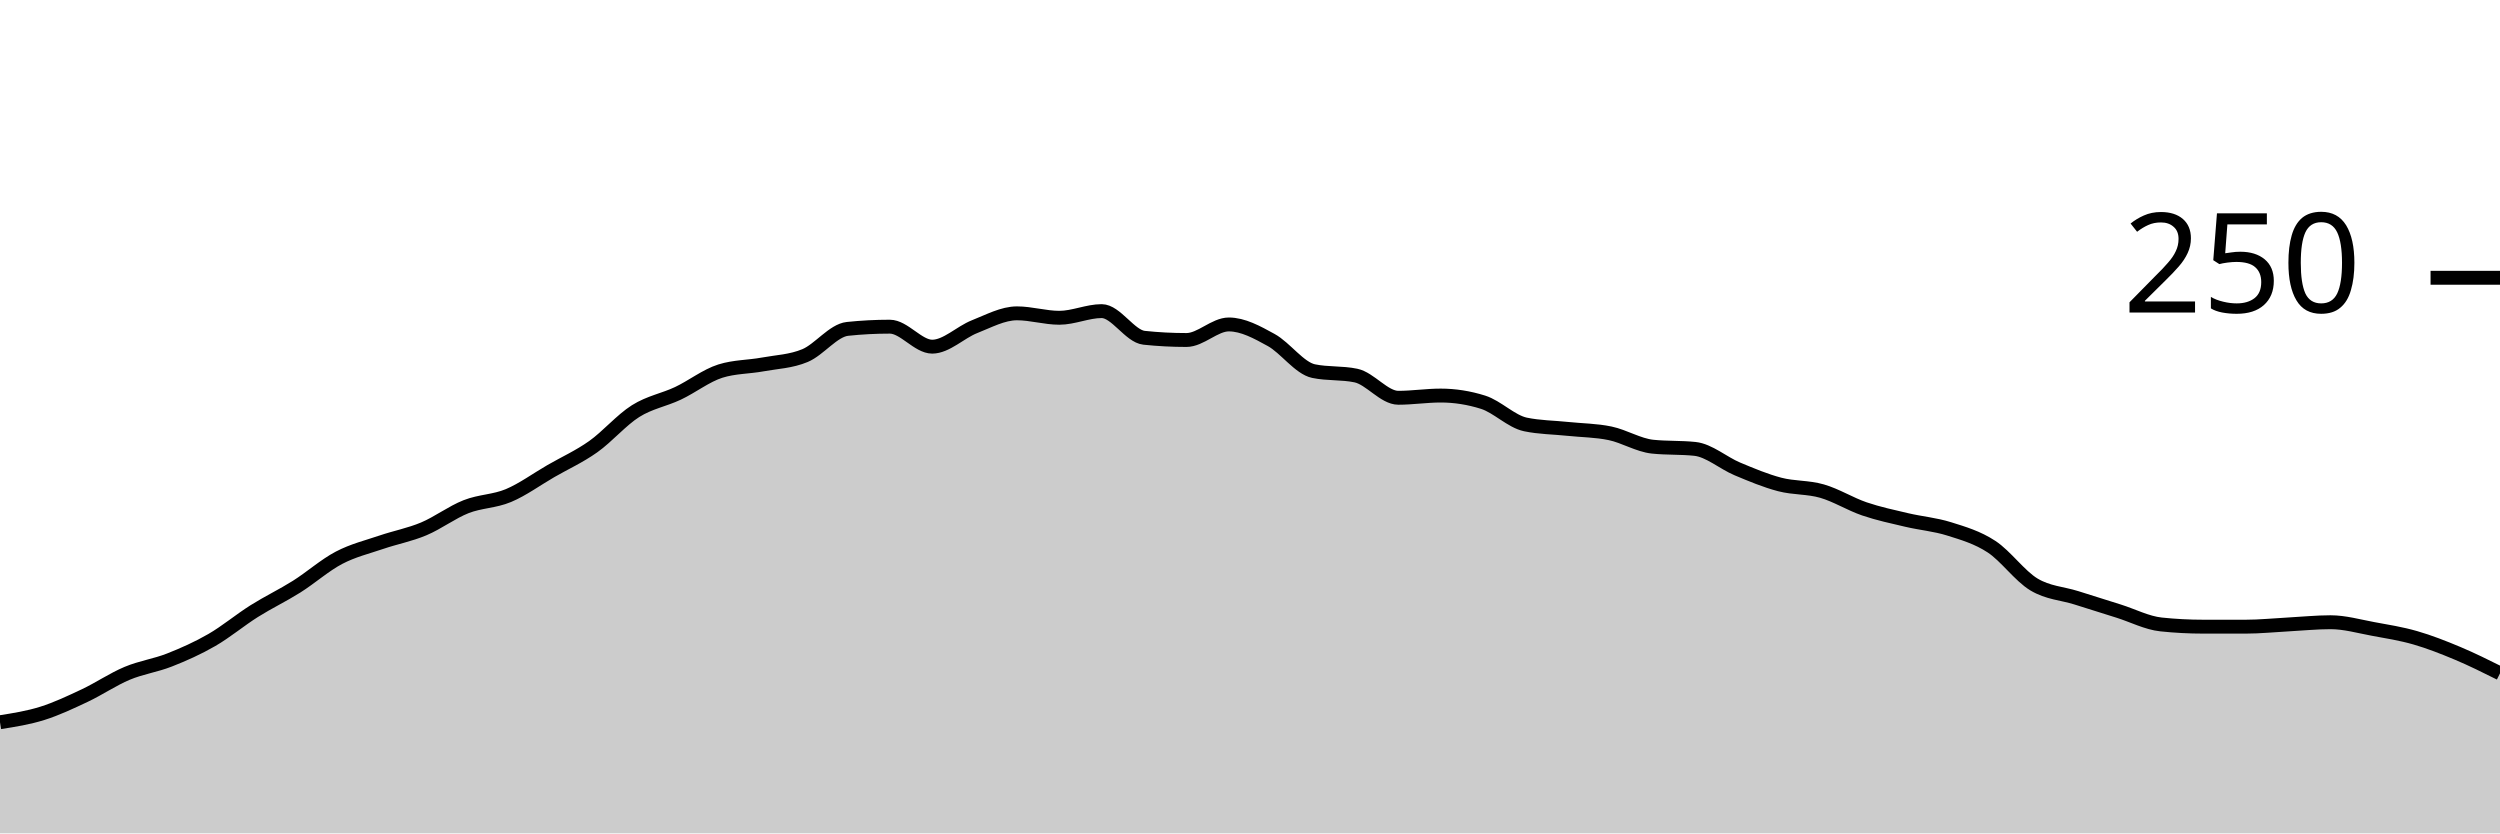
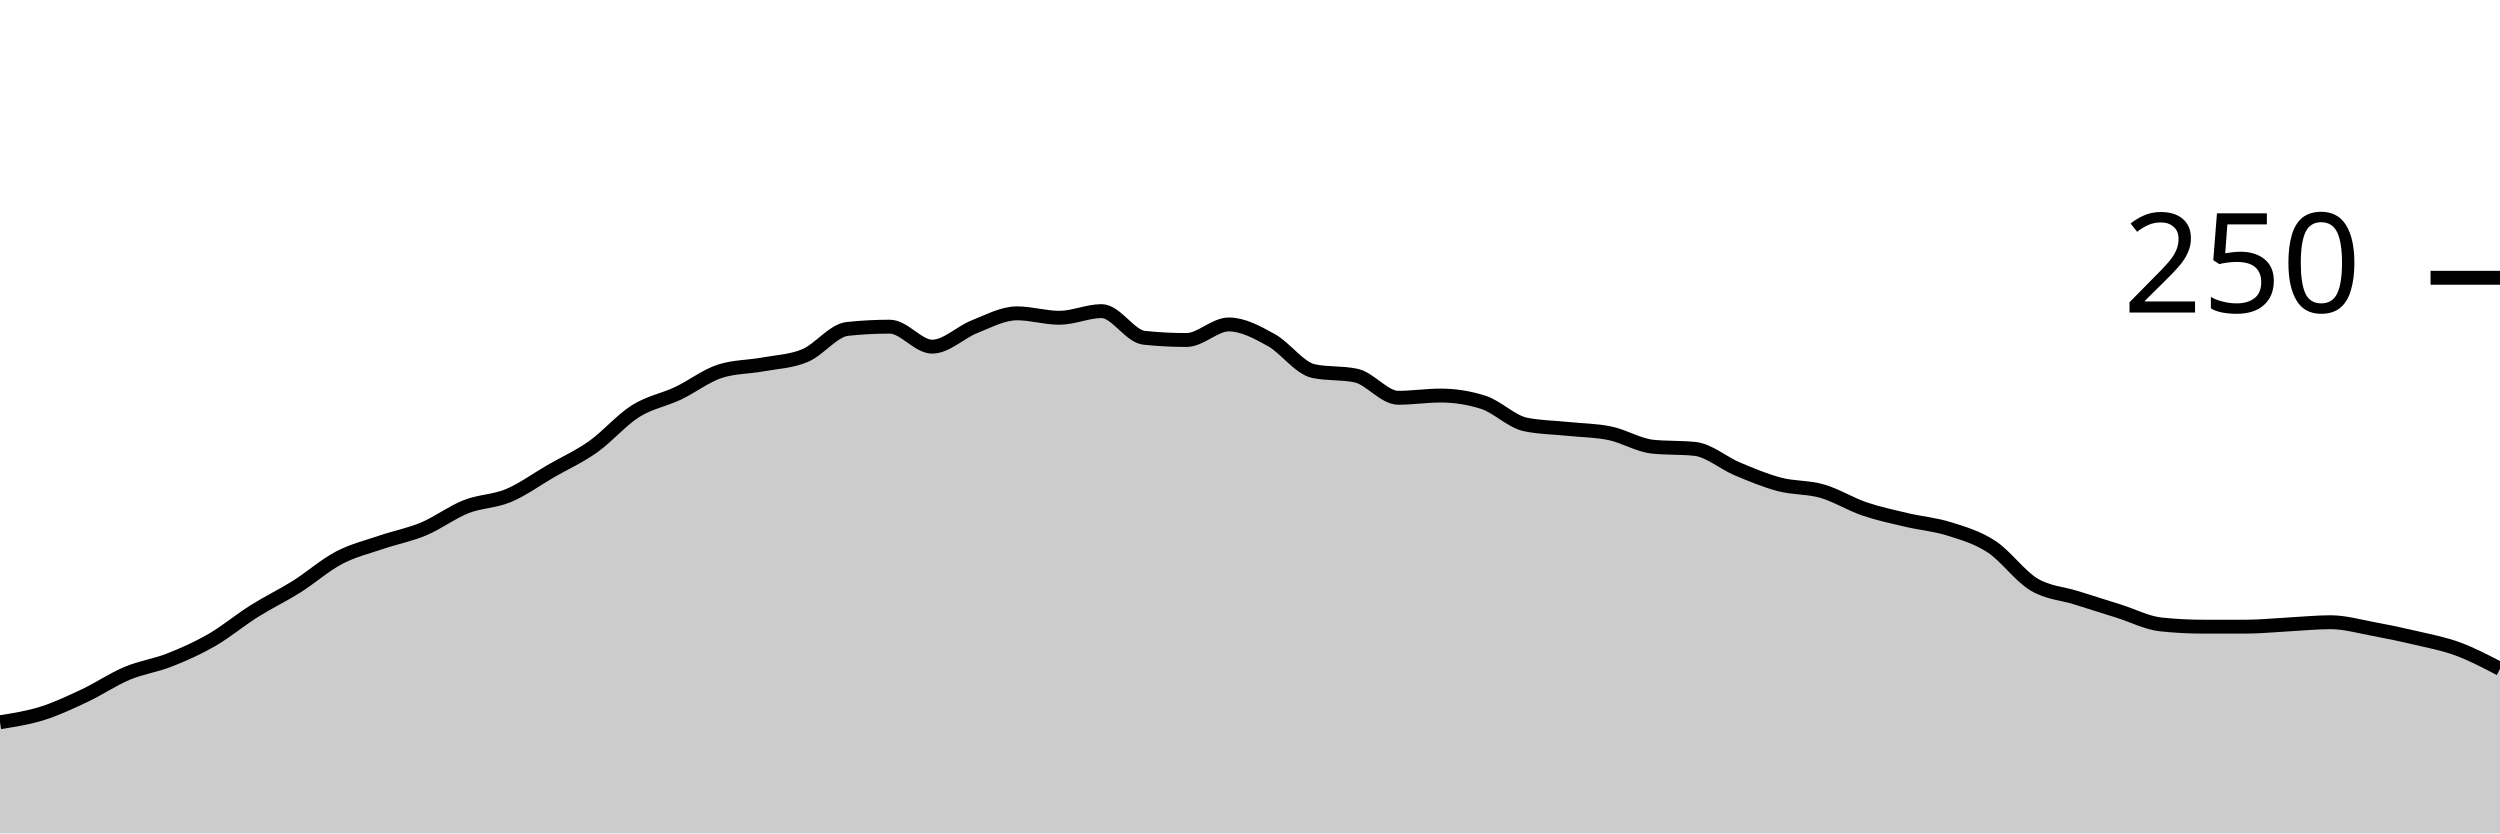
<svg xmlns="http://www.w3.org/2000/svg" viewBox="0 0 180 60">
  <g transform="translate(0,20)">
-     <path class="area" fill="rgba(0, 0, 0, 0.2)" d="M0,32C1.017,31.84,2.034,31.68,3.051,31.36C4.068,31.04,5.085,30.56,6.102,30.08C7.119,29.6,8.136,28.907,9.153,28.48C10.169,28.053,11.186,27.92,12.203,27.52C13.22,27.12,14.237,26.667,15.254,26.08C16.271,25.493,17.288,24.64,18.305,24C19.322,23.36,20.339,22.88,21.356,22.24C22.373,21.6,23.39,20.693,24.407,20.16C25.424,19.627,26.441,19.387,27.458,19.04C28.475,18.693,29.492,18.507,30.508,18.08C31.525,17.653,32.542,16.88,33.559,16.48C34.576,16.08,35.593,16.107,36.61,15.68C37.627,15.253,38.644,14.507,39.661,13.92C40.678,13.333,41.695,12.88,42.712,12.16C43.729,11.44,44.746,10.24,45.763,9.6C46.78,8.96,47.797,8.8,48.814,8.32C49.831,7.84,50.847,7.04,51.864,6.72C52.881,6.4,53.898,6.427,54.915,6.24C55.932,6.053,56.949,6.027,57.966,5.6C58.983,5.173,60,3.787,61.017,3.68C62.034,3.573,63.051,3.52,64.068,3.52C65.085,3.52,66.102,4.96,67.119,4.96C68.136,4.96,69.153,3.92,70.169,3.52C71.186,3.12,72.203,2.56,73.22,2.56C74.237,2.56,75.254,2.88,76.271,2.88C77.288,2.88,78.305,2.4,79.322,2.4C80.339,2.4,81.356,4.213,82.373,4.32C83.39,4.427,84.407,4.48,85.424,4.48C86.441,4.48,87.458,3.36,88.475,3.36C89.492,3.36,90.508,3.92,91.525,4.48C92.542,5.04,93.559,6.507,94.576,6.72C95.593,6.933,96.61,6.827,97.627,7.04C98.644,7.253,99.661,8.64,100.678,8.64C101.695,8.64,102.712,8.48,103.729,8.48C104.746,8.48,105.763,8.64,106.78,8.96C107.797,9.28,108.814,10.347,109.831,10.56C110.847,10.773,111.864,10.773,112.881,10.88C113.898,10.987,114.915,10.987,115.932,11.2C116.949,11.413,117.966,12.053,118.983,12.16C120,12.267,121.017,12.213,122.034,12.32C123.051,12.427,124.068,13.333,125.085,13.76C126.102,14.187,127.119,14.613,128.136,14.88C129.153,15.147,130.169,15.067,131.186,15.36C132.203,15.653,133.22,16.293,134.237,16.64C135.254,16.987,136.271,17.2,137.288,17.44C138.305,17.68,139.322,17.76,140.339,18.08C141.356,18.4,142.373,18.693,143.39,19.36C144.407,20.027,145.424,21.467,146.441,22.08C147.458,22.693,148.475,22.72,149.492,23.04C150.508,23.36,151.525,23.68,152.542,24C153.559,24.32,154.576,24.853,155.593,24.96C156.61,25.067,157.627,25.12,158.644,25.12C159.661,25.12,160.678,25.12,161.695,25.12C162.712,25.12,163.729,25.013,164.746,24.96C165.763,24.907,166.78,24.8,167.797,24.8C168.814,24.8,169.831,25.093,170.847,25.28C171.864,25.467,172.881,25.627,173.898,25.92C174.915,26.213,175.932,26.613,176.949,27.04C177.966,27.467,178.983,27.973,180,28.48L180,40C178.983,40,177.966,40,176.949,40C175.932,40,174.915,40,173.898,40C172.881,40,171.864,40,170.847,40C169.831,40,168.814,40,167.797,40C166.78,40,165.763,40,164.746,40C163.729,40,162.712,40,161.695,40C160.678,40,159.661,40,158.644,40C157.627,40,156.61,40,155.593,40C154.576,40,153.559,40,152.542,40C151.525,40,150.508,40,149.492,40C148.475,40,147.458,40,146.441,40C145.424,40,144.407,40,143.39,40C142.373,40,141.356,40,140.339,40C139.322,40,138.305,40,137.288,40C136.271,40,135.254,40,134.237,40C133.22,40,132.203,40,131.186,40C130.169,40,129.153,40,128.136,40C127.119,40,126.102,40,125.085,40C124.068,40,123.051,40,122.034,40C121.017,40,120,40,118.983,40C117.966,40,116.949,40,115.932,40C114.915,40,113.898,40,112.881,40C111.864,40,110.847,40,109.831,40C108.814,40,107.797,40,106.78,40C105.763,40,104.746,40,103.729,40C102.712,40,101.695,40,100.678,40C99.661,40,98.644,40,97.627,40C96.61,40,95.593,40,94.576,40C93.559,40,92.542,40,91.525,40C90.508,40,89.492,40,88.475,40C87.458,40,86.441,40,85.424,40C84.407,40,83.39,40,82.373,40C81.356,40,80.339,40,79.322,40C78.305,40,77.288,40,76.271,40C75.254,40,74.237,40,73.22,40C72.203,40,71.186,40,70.169,40C69.153,40,68.136,40,67.119,40C66.102,40,65.085,40,64.068,40C63.051,40,62.034,40,61.017,40C60,40,58.983,40,57.966,40C56.949,40,55.932,40,54.915,40C53.898,40,52.881,40,51.864,40C50.847,40,49.831,40,48.814,40C47.797,40,46.78,40,45.763,40C44.746,40,43.729,40,42.712,40C41.695,40,40.678,40,39.661,40C38.644,40,37.627,40,36.61,40C35.593,40,34.576,40,33.559,40C32.542,40,31.525,40,30.508,40C29.492,40,28.475,40,27.458,40C26.441,40,25.424,40,24.407,40C23.39,40,22.373,40,21.356,40C20.339,40,19.322,40,18.305,40C17.288,40,16.271,40,15.254,40C14.237,40,13.22,40,12.203,40C11.186,40,10.169,40,9.153,40C8.136,40,7.119,40,6.102,40C5.085,40,4.068,40,3.051,40C2.034,40,1.017,40,0,40Z" />
-     <path class="line" stroke="black" fill="none" d="M0,32C1.017,31.84,2.034,31.68,3.051,31.36C4.068,31.04,5.085,30.56,6.102,30.08C7.119,29.6,8.136,28.907,9.153,28.48C10.169,28.053,11.186,27.92,12.203,27.52C13.22,27.12,14.237,26.667,15.254,26.08C16.271,25.493,17.288,24.64,18.305,24C19.322,23.36,20.339,22.88,21.356,22.24C22.373,21.6,23.39,20.693,24.407,20.16C25.424,19.627,26.441,19.387,27.458,19.04C28.475,18.693,29.492,18.507,30.508,18.08C31.525,17.653,32.542,16.88,33.559,16.48C34.576,16.08,35.593,16.107,36.61,15.68C37.627,15.253,38.644,14.507,39.661,13.92C40.678,13.333,41.695,12.88,42.712,12.16C43.729,11.44,44.746,10.24,45.763,9.6C46.78,8.96,47.797,8.8,48.814,8.32C49.831,7.84,50.847,7.04,51.864,6.72C52.881,6.4,53.898,6.427,54.915,6.24C55.932,6.053,56.949,6.027,57.966,5.6C58.983,5.173,60,3.787,61.017,3.68C62.034,3.573,63.051,3.52,64.068,3.52C65.085,3.52,66.102,4.96,67.119,4.96C68.136,4.96,69.153,3.92,70.169,3.52C71.186,3.12,72.203,2.56,73.22,2.56C74.237,2.56,75.254,2.88,76.271,2.88C77.288,2.88,78.305,2.4,79.322,2.4C80.339,2.4,81.356,4.213,82.373,4.32C83.39,4.427,84.407,4.48,85.424,4.48C86.441,4.48,87.458,3.36,88.475,3.36C89.492,3.36,90.508,3.92,91.525,4.48C92.542,5.04,93.559,6.507,94.576,6.72C95.593,6.933,96.61,6.827,97.627,7.04C98.644,7.253,99.661,8.64,100.678,8.64C101.695,8.64,102.712,8.48,103.729,8.48C104.746,8.48,105.763,8.64,106.78,8.96C107.797,9.28,108.814,10.347,109.831,10.56C110.847,10.773,111.864,10.773,112.881,10.88C113.898,10.987,114.915,10.987,115.932,11.2C116.949,11.413,117.966,12.053,118.983,12.16C120,12.267,121.017,12.213,122.034,12.32C123.051,12.427,124.068,13.333,125.085,13.76C126.102,14.187,127.119,14.613,128.136,14.88C129.153,15.147,130.169,15.067,131.186,15.36C132.203,15.653,133.22,16.293,134.237,16.64C135.254,16.987,136.271,17.2,137.288,17.44C138.305,17.68,139.322,17.76,140.339,18.08C141.356,18.4,142.373,18.693,143.39,19.36C144.407,20.027,145.424,21.467,146.441,22.08C147.458,22.693,148.475,22.72,149.492,23.04C150.508,23.36,151.525,23.68,152.542,24C153.559,24.32,154.576,24.853,155.593,24.96C156.61,25.067,157.627,25.12,158.644,25.12C159.661,25.12,160.678,25.12,161.695,25.12C162.712,25.12,163.729,25.013,164.746,24.96C165.763,24.907,166.78,24.8,167.797,24.8C168.814,24.8,169.831,25.093,170.847,25.28C171.864,25.467,172.881,25.627,173.898,25.92C174.915,26.213,175.932,26.613,176.949,27.04C177.966,27.467,178.983,27.973,180,28.48" />
+     <path class="area" fill="rgba(0, 0, 0, 0.2)" d="M0,32C1.017,31.84,2.034,31.68,3.051,31.36C4.068,31.04,5.085,30.56,6.102,30.08C7.119,29.6,8.136,28.907,9.153,28.48C10.169,28.053,11.186,27.92,12.203,27.52C13.22,27.12,14.237,26.667,15.254,26.08C16.271,25.493,17.288,24.64,18.305,24C19.322,23.36,20.339,22.88,21.356,22.24C22.373,21.6,23.39,20.693,24.407,20.16C25.424,19.627,26.441,19.387,27.458,19.04C28.475,18.693,29.492,18.507,30.508,18.08C31.525,17.653,32.542,16.88,33.559,16.48C34.576,16.08,35.593,16.107,36.61,15.68C37.627,15.253,38.644,14.507,39.661,13.92C40.678,13.333,41.695,12.88,42.712,12.16C43.729,11.44,44.746,10.24,45.763,9.6C46.78,8.96,47.797,8.8,48.814,8.32C49.831,7.84,50.847,7.04,51.864,6.72C52.881,6.4,53.898,6.427,54.915,6.24C55.932,6.053,56.949,6.027,57.966,5.6C58.983,5.173,60,3.787,61.017,3.68C62.034,3.573,63.051,3.52,64.068,3.52C65.085,3.52,66.102,4.96,67.119,4.96C68.136,4.96,69.153,3.92,70.169,3.52C71.186,3.12,72.203,2.56,73.22,2.56C74.237,2.56,75.254,2.88,76.271,2.88C77.288,2.88,78.305,2.4,79.322,2.4C80.339,2.4,81.356,4.213,82.373,4.32C83.39,4.427,84.407,4.48,85.424,4.48C86.441,4.48,87.458,3.36,88.475,3.36C89.492,3.36,90.508,3.92,91.525,4.48C92.542,5.04,93.559,6.507,94.576,6.72C95.593,6.933,96.61,6.827,97.627,7.04C98.644,7.253,99.661,8.64,100.678,8.64C101.695,8.64,102.712,8.48,103.729,8.48C104.746,8.48,105.763,8.64,106.78,8.96C107.797,9.28,108.814,10.347,109.831,10.56C110.847,10.773,111.864,10.773,112.881,10.88C113.898,10.987,114.915,10.987,115.932,11.2C116.949,11.413,117.966,12.053,118.983,12.16C120,12.267,121.017,12.213,122.034,12.32C123.051,12.427,124.068,13.333,125.085,13.76C126.102,14.187,127.119,14.613,128.136,14.88C129.153,15.147,130.169,15.067,131.186,15.36C132.203,15.653,133.22,16.293,134.237,16.64C135.254,16.987,136.271,17.2,137.288,17.44C138.305,17.68,139.322,17.76,140.339,18.08C141.356,18.4,142.373,18.693,143.39,19.36C144.407,20.027,145.424,21.467,146.441,22.08C147.458,22.693,148.475,22.72,149.492,23.04C150.508,23.36,151.525,23.68,152.542,24C153.559,24.32,154.576,24.853,155.593,24.96C156.61,25.067,157.627,25.12,158.644,25.12C159.661,25.12,160.678,25.12,161.695,25.12C162.712,25.12,163.729,25.013,164.746,24.96C165.763,24.907,166.78,24.8,167.797,24.8C168.814,24.8,169.831,25.093,170.847,25.28C171.864,25.467,172.881,25.68,173.898,25.92C174.915,26.16,175.932,26.347,176.949,26.72C177.966,27.093,178.983,27.627,180,28.16L180,40C178.983,40,177.966,40,176.949,40C175.932,40,174.915,40,173.898,40C172.881,40,171.864,40,170.847,40C169.831,40,168.814,40,167.797,40C166.78,40,165.763,40,164.746,40C163.729,40,162.712,40,161.695,40C160.678,40,159.661,40,158.644,40C157.627,40,156.61,40,155.593,40C154.576,40,153.559,40,152.542,40C151.525,40,150.508,40,149.492,40C148.475,40,147.458,40,146.441,40C145.424,40,144.407,40,143.39,40C142.373,40,141.356,40,140.339,40C139.322,40,138.305,40,137.288,40C136.271,40,135.254,40,134.237,40C133.22,40,132.203,40,131.186,40C130.169,40,129.153,40,128.136,40C127.119,40,126.102,40,125.085,40C124.068,40,123.051,40,122.034,40C121.017,40,120,40,118.983,40C117.966,40,116.949,40,115.932,40C114.915,40,113.898,40,112.881,40C111.864,40,110.847,40,109.831,40C108.814,40,107.797,40,106.78,40C105.763,40,104.746,40,103.729,40C102.712,40,101.695,40,100.678,40C99.661,40,98.644,40,97.627,40C96.61,40,95.593,40,94.576,40C93.559,40,92.542,40,91.525,40C90.508,40,89.492,40,88.475,40C87.458,40,86.441,40,85.424,40C84.407,40,83.39,40,82.373,40C81.356,40,80.339,40,79.322,40C78.305,40,77.288,40,76.271,40C75.254,40,74.237,40,73.22,40C72.203,40,71.186,40,70.169,40C69.153,40,68.136,40,67.119,40C66.102,40,65.085,40,64.068,40C63.051,40,62.034,40,61.017,40C60,40,58.983,40,57.966,40C56.949,40,55.932,40,54.915,40C53.898,40,52.881,40,51.864,40C50.847,40,49.831,40,48.814,40C47.797,40,46.78,40,45.763,40C44.746,40,43.729,40,42.712,40C41.695,40,40.678,40,39.661,40C38.644,40,37.627,40,36.61,40C35.593,40,34.576,40,33.559,40C32.542,40,31.525,40,30.508,40C29.492,40,28.475,40,27.458,40C26.441,40,25.424,40,24.407,40C23.39,40,22.373,40,21.356,40C20.339,40,19.322,40,18.305,40C17.288,40,16.271,40,15.254,40C14.237,40,13.22,40,12.203,40C11.186,40,10.169,40,9.153,40C8.136,40,7.119,40,6.102,40C5.085,40,4.068,40,3.051,40C2.034,40,1.017,40,0,40Z" />
+     <path class="line" stroke="black" fill="none" d="M0,32C1.017,31.84,2.034,31.68,3.051,31.36C4.068,31.04,5.085,30.56,6.102,30.08C7.119,29.6,8.136,28.907,9.153,28.48C10.169,28.053,11.186,27.92,12.203,27.52C13.22,27.12,14.237,26.667,15.254,26.08C16.271,25.493,17.288,24.64,18.305,24C19.322,23.36,20.339,22.88,21.356,22.24C22.373,21.6,23.39,20.693,24.407,20.16C25.424,19.627,26.441,19.387,27.458,19.04C28.475,18.693,29.492,18.507,30.508,18.08C31.525,17.653,32.542,16.88,33.559,16.48C34.576,16.08,35.593,16.107,36.61,15.68C37.627,15.253,38.644,14.507,39.661,13.92C40.678,13.333,41.695,12.88,42.712,12.16C43.729,11.44,44.746,10.24,45.763,9.6C46.78,8.96,47.797,8.8,48.814,8.32C49.831,7.84,50.847,7.04,51.864,6.72C52.881,6.4,53.898,6.427,54.915,6.24C55.932,6.053,56.949,6.027,57.966,5.6C58.983,5.173,60,3.787,61.017,3.68C62.034,3.573,63.051,3.52,64.068,3.52C65.085,3.52,66.102,4.96,67.119,4.96C68.136,4.96,69.153,3.92,70.169,3.52C71.186,3.12,72.203,2.56,73.22,2.56C74.237,2.56,75.254,2.88,76.271,2.88C77.288,2.88,78.305,2.4,79.322,2.4C80.339,2.4,81.356,4.213,82.373,4.32C83.39,4.427,84.407,4.48,85.424,4.48C86.441,4.48,87.458,3.36,88.475,3.36C89.492,3.36,90.508,3.92,91.525,4.48C92.542,5.04,93.559,6.507,94.576,6.72C95.593,6.933,96.61,6.827,97.627,7.04C98.644,7.253,99.661,8.64,100.678,8.64C101.695,8.64,102.712,8.48,103.729,8.48C104.746,8.48,105.763,8.64,106.78,8.96C107.797,9.28,108.814,10.347,109.831,10.56C110.847,10.773,111.864,10.773,112.881,10.88C113.898,10.987,114.915,10.987,115.932,11.2C116.949,11.413,117.966,12.053,118.983,12.16C120,12.267,121.017,12.213,122.034,12.32C123.051,12.427,124.068,13.333,125.085,13.76C126.102,14.187,127.119,14.613,128.136,14.88C129.153,15.147,130.169,15.067,131.186,15.36C132.203,15.653,133.22,16.293,134.237,16.64C135.254,16.987,136.271,17.2,137.288,17.44C138.305,17.68,139.322,17.76,140.339,18.08C141.356,18.4,142.373,18.693,143.39,19.36C144.407,20.027,145.424,21.467,146.441,22.08C147.458,22.693,148.475,22.72,149.492,23.04C150.508,23.36,151.525,23.68,152.542,24C153.559,24.32,154.576,24.853,155.593,24.96C156.61,25.067,157.627,25.12,158.644,25.12C159.661,25.12,160.678,25.12,161.695,25.12C162.712,25.12,163.729,25.013,164.746,24.96C165.763,24.907,166.78,24.8,167.797,24.8C168.814,24.8,169.831,25.093,170.847,25.28C171.864,25.467,172.881,25.68,173.898,25.92C174.915,26.16,175.932,26.347,176.949,26.72C177.966,27.093,178.983,27.627,180,28.16" />
    <path class="axis-ceiling" stroke-width="1" stroke="black" fill="none" d="M175,0L180,0" />
    <text class="axis-ceiling-label" font-family="sans-serif" text-anchor="end" font-size="10px" x="170" y="2.5">250</text>
  </g>
</svg>
